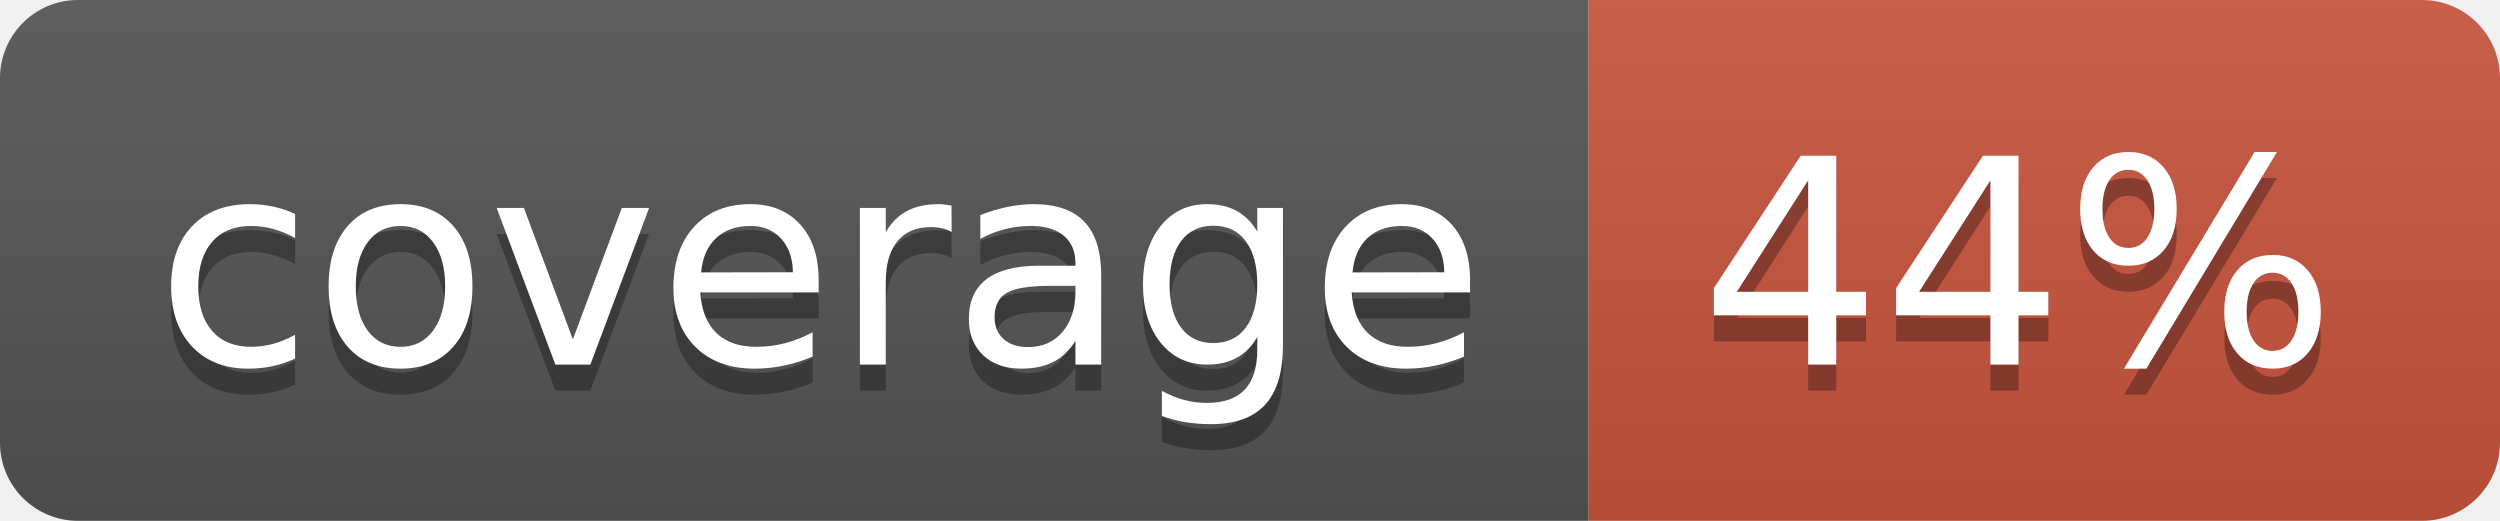
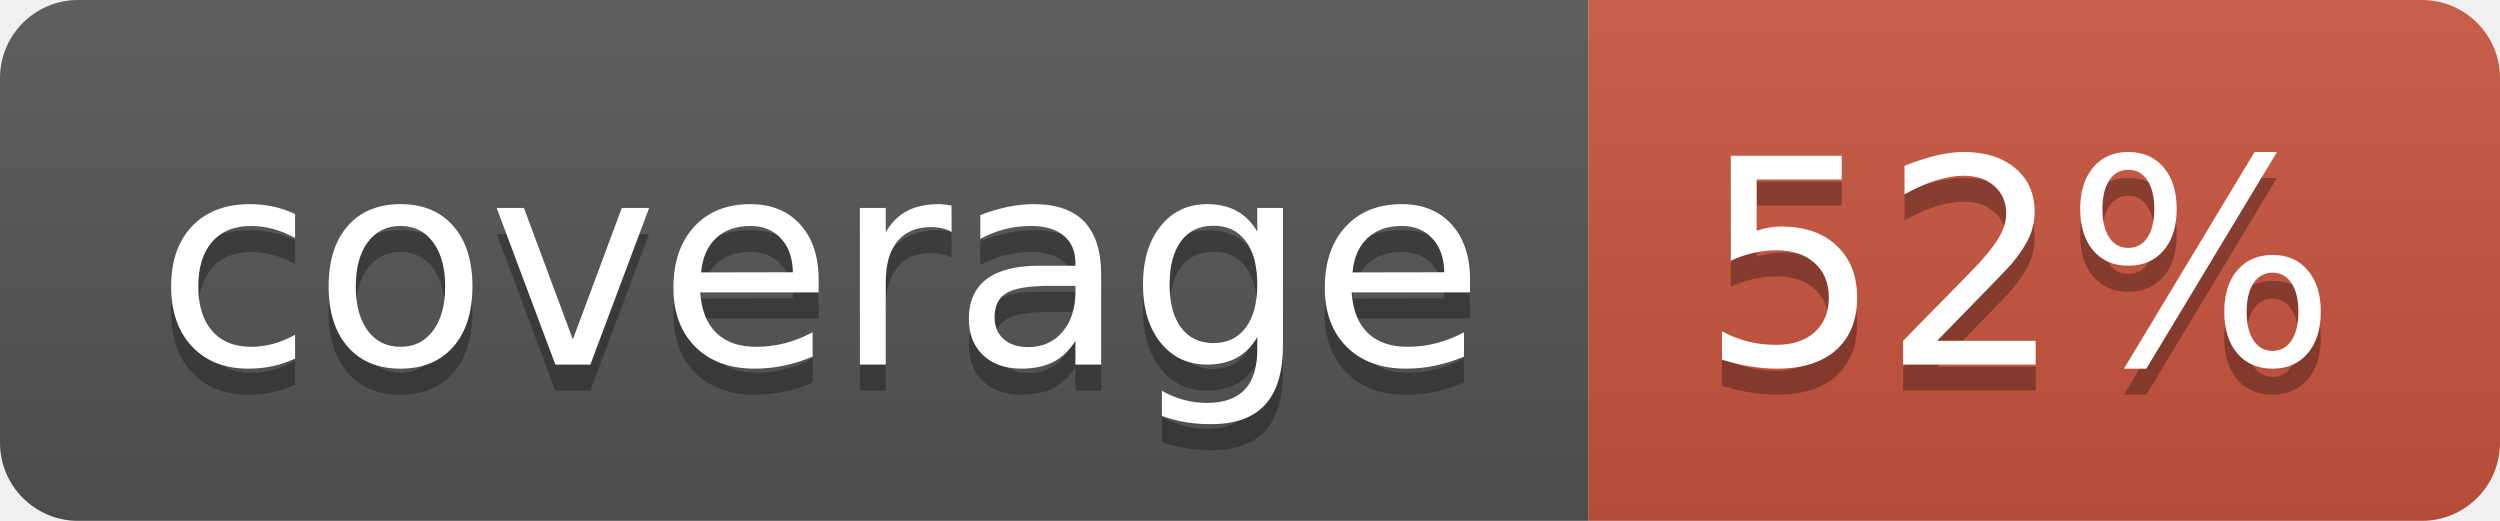
<svg xmlns="http://www.w3.org/2000/svg" width="96" height="20">
  <linearGradient id="b" x2="0" y2="100%">
    <stop offset="0" stop-color="#bbb" stop-opacity=".1" />
    <stop offset="1" stop-opacity=".1" />
  </linearGradient>
  <clipPath id="a">
    <rect width="96" height="20" rx="3" fill="#fff" />
  </clipPath>
  <g clip-path="url(#a)">
    <path fill="#555" d="M0 0h61v20H0z" />
    <path fill="#CA553E" d="M61 0h35v20H61z" />
    <path fill="url(#b)" d="M0 0h96v20H0z" />
  </g>
  <g fill="#fff" text-anchor="middle" font-family="DejaVu Sans,Verdana,Geneva,sans-serif" font-size="110">
    <text x="315" y="150" fill="#010101" fill-opacity=".3" transform="scale(.1)" textLength="510">coverage</text>
    <text x="315" y="140" transform="scale(.1)" textLength="510">coverage</text>
-     <text x="775" y="150" fill="#010101" fill-opacity=".3" transform="scale(.1)" textLength="250">44%</text>
-     <text x="775" y="140" transform="scale(.1)" textLength="250">44%</text>
+     <text x="775" y="150" fill="#010101" fill-opacity=".3" transform="scale(.1)" textLength="250">52%</text>
+     <text x="775" y="140" transform="scale(.1)" textLength="250">52%</text>
  </g>
</svg>
